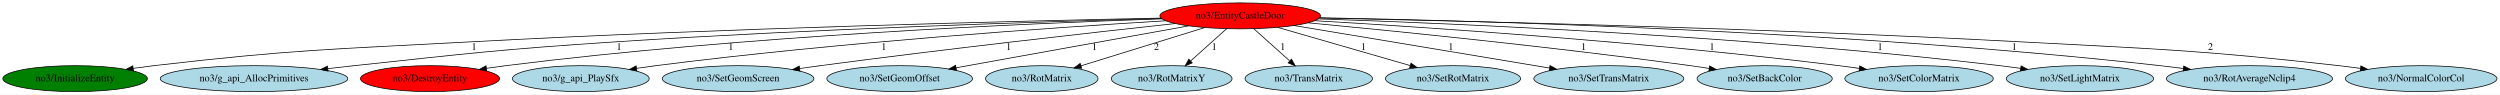
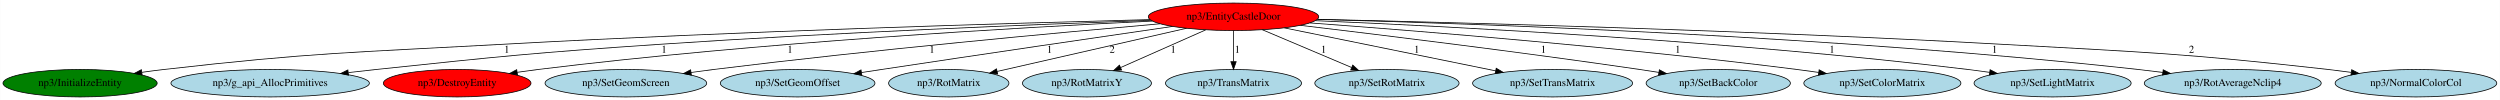
- <svg xmlns="http://www.w3.org/2000/svg" xmlns:xlink="http://www.w3.org/1999/xlink" width="3465pt" height="131pt" viewBox="0.00 0.00 3465.38 131.00">
+ <svg xmlns="http://www.w3.org/2000/svg" xmlns:xlink="http://www.w3.org/1999/xlink" width="3275pt" height="131pt" viewBox="0.00 0.00 3274.68 131.00">
  <g id="graph0" class="graph" transform="scale(1 1) rotate(0) translate(4 127)">
-     <polygon fill="white" stroke="transparent" points="-4,4 -4,-127 3461.38,-127 3461.38,4 -4,4" />
+     <polygon fill="white" stroke="transparent" points="-4,4 -4,-127 3270.68,-127 3270.68,4 -4,4" />
    <g id="node1" class="node">
-       <ellipse fill="red" stroke="black" cx="1715.09" cy="-105" rx="111.28" ry="18" />
-       <text text-anchor="middle" x="1715.09" y="-101.3" font-family="Times,serif" font-size="14.00">no3/EntityCastleDoor</text>
+       <ellipse fill="red" stroke="black" cx="1611.74" cy="-105" rx="111.58" ry="18" />
+       <text text-anchor="middle" x="1611.74" y="-101.3" font-family="Times,serif" font-size="14.00">np3/EntityCastleDoor</text>
    </g>
    <g id="node2" class="node">
      <g id="a_node2">
-         <a xlink:href="InitializeEntity.svg" xlink:title="no3/InitializeEntity">
-           <ellipse fill="green" stroke="black" cx="100.09" cy="-18" rx="100.18" ry="18" />
-           <text text-anchor="middle" x="100.09" y="-14.3" font-family="Times,serif" font-size="14.00">no3/InitializeEntity</text>
+         <a xlink:href="InitializeEntity.svg" xlink:title="np3/InitializeEntity">
+           <ellipse fill="green" stroke="black" cx="100.74" cy="-18" rx="100.98" ry="18" />
+           <text text-anchor="middle" x="100.74" y="-14.3" font-family="Times,serif" font-size="14.00">np3/InitializeEntity</text>
        </a>
      </g>
    </g>
    <g id="edge1" class="edge">
-       <path fill="none" stroke="black" d="M1605.2,-101.93C1411.66,-97.93 997.42,-87.85 648.09,-69 452.71,-58.46 403.46,-58.43 209.09,-36 199.84,-34.93 190.17,-33.66 180.58,-32.29" />
-       <polygon fill="black" stroke="black" points="181.03,-28.82 170.63,-30.84 180.02,-35.75 181.03,-28.82" />
-       <text text-anchor="middle" x="653.09" y="-57.8" font-family="Times,serif" font-size="14.00">1</text>
+       <path fill="none" stroke="black" d="M1502.24,-101.34C1324.37,-96.71 961.64,-86.01 654.74,-69 457.17,-58.05 407.34,-58.46 210.74,-36 201.34,-34.93 191.5,-33.64 181.75,-32.26" />
+       <polygon fill="black" stroke="black" points="182.04,-28.77 171.64,-30.8 181.03,-35.7 182.04,-28.77" />
+       <text text-anchor="middle" x="659.74" y="-57.8" font-family="Times,serif" font-size="14.00">1</text>
    </g>
    <g id="node3" class="node">
      <g id="a_node3">
-         <a xlink:href="g_api_AllocPrimitives.svg" xlink:title="no3/g_api_AllocPrimitives">
-           <ellipse fill="lightblue" stroke="black" cx="348.09" cy="-18" rx="129.98" ry="18" />
-           <text text-anchor="middle" x="348.09" y="-14.3" font-family="Times,serif" font-size="14.00">no3/g_api_AllocPrimitives</text>
+         <a xlink:href="g_api_AllocPrimitives.svg" xlink:title="np3/g_api_AllocPrimitives">
+           <ellipse fill="lightblue" stroke="black" cx="349.74" cy="-18" rx="129.98" ry="18" />
+           <text text-anchor="middle" x="349.74" y="-14.3" font-family="Times,serif" font-size="14.00">np3/g_api_AllocPrimitives</text>
        </a>
      </g>
    </g>
    <g id="edge2" class="edge">
-       <path fill="none" stroke="black" d="M1605.97,-101.36C1441.68,-96.98 1121.04,-86.88 849.09,-69 687.88,-58.4 647.74,-53.14 487.09,-36 475.29,-34.74 462.93,-33.34 450.66,-31.91" />
-       <polygon fill="black" stroke="black" points="450.73,-28.39 440.38,-30.69 449.9,-35.34 450.73,-28.39" />
-       <text text-anchor="middle" x="854.09" y="-57.8" font-family="Times,serif" font-size="14.00">1</text>
+       <path fill="none" stroke="black" d="M1503.46,-100.38C1357.43,-95.17 1089.29,-84.46 860.74,-69 695.14,-57.8 653.81,-53.41 488.74,-36 476.94,-34.75 464.58,-33.37 452.31,-31.93" />
+       <polygon fill="black" stroke="black" points="452.37,-28.42 442.03,-30.72 451.55,-35.37 452.37,-28.42" />
+       <text text-anchor="middle" x="865.74" y="-57.8" font-family="Times,serif" font-size="14.00">1</text>
    </g>
    <g id="node4" class="node">
      <g id="a_node4">
-         <a xlink:href="DestroyEntity.svg" xlink:title="no3/DestroyEntity">
-           <ellipse fill="red" stroke="black" cx="592.09" cy="-18" rx="96.38" ry="18" />
-           <text text-anchor="middle" x="592.09" y="-14.3" font-family="Times,serif" font-size="14.00">no3/DestroyEntity</text>
+         <a xlink:href="DestroyEntity.svg" xlink:title="np3/DestroyEntity">
+           <ellipse fill="red" stroke="black" cx="594.74" cy="-18" rx="96.68" ry="18" />
+           <text text-anchor="middle" x="594.74" y="-14.3" font-family="Times,serif" font-size="14.00">np3/DestroyEntity</text>
        </a>
      </g>
    </g>
    <g id="edge3" class="edge">
-       <path fill="none" stroke="black" d="M1606.59,-100.88C1420.07,-94.59 1026.85,-77.31 697.09,-36 688.44,-34.92 679.4,-33.65 670.42,-32.32" />
-       <polygon fill="black" stroke="black" points="670.74,-28.82 660.33,-30.78 669.69,-35.74 670.74,-28.82" />
-       <text text-anchor="middle" x="1009.09" y="-57.8" font-family="Times,serif" font-size="14.00">1</text>
+       <path fill="none" stroke="black" d="M1505.52,-99.38C1335.22,-91.22 990.78,-71.67 700.74,-36 691.84,-34.91 682.55,-33.62 673.32,-32.26" />
+       <polygon fill="black" stroke="black" points="673.76,-28.79 663.35,-30.76 672.71,-35.71 673.76,-28.79" />
+       <text text-anchor="middle" x="1030.74" y="-57.8" font-family="Times,serif" font-size="14.00">1</text>
    </g>
    <g id="node5" class="node">
      <g id="a_node5">
-         <a xlink:href="g_api_PlaySfx.svg" xlink:title="no3/g_api_PlaySfx">
-           <ellipse fill="lightblue" stroke="black" cx="801.09" cy="-18" rx="94.78" ry="18" />
-           <text text-anchor="middle" x="801.09" y="-14.3" font-family="Times,serif" font-size="14.00">no3/g_api_PlaySfx</text>
+         <a xlink:href="SetGeomScreen.svg" xlink:title="np3/SetGeomScreen">
+           <ellipse fill="lightblue" stroke="black" cx="815.74" cy="-18" rx="105.88" ry="18" />
+           <text text-anchor="middle" x="815.74" y="-14.3" font-family="Times,serif" font-size="14.00">np3/SetGeomScreen</text>
        </a>
      </g>
    </g>
    <g id="edge4" class="edge">
-       <path fill="none" stroke="black" d="M1611.86,-98.2C1457.64,-88.89 1158.11,-68.3 905.09,-36 896.45,-34.9 887.44,-33.62 878.47,-32.26" />
-       <polygon fill="black" stroke="black" points="878.82,-28.78 868.4,-30.71 877.75,-35.69 878.82,-28.78" />
-       <text text-anchor="middle" x="1221.09" y="-57.8" font-family="Times,serif" font-size="14.00">1</text>
+       <path fill="none" stroke="black" d="M1515.44,-95.83C1383.37,-84.29 1138.72,-61.74 930.74,-36 921.13,-34.81 911.08,-33.47 901.09,-32.07" />
+       <polygon fill="black" stroke="black" points="901.53,-28.6 891.14,-30.67 900.55,-35.53 901.53,-28.6" />
+       <text text-anchor="middle" x="1216.74" y="-57.8" font-family="Times,serif" font-size="14.00">1</text>
    </g>
    <g id="node6" class="node">
      <g id="a_node6">
-         <a xlink:href="SetGeomScreen.svg" xlink:title="no3/SetGeomScreen">
-           <ellipse fill="lightblue" stroke="black" cx="1019.09" cy="-18" rx="105.08" ry="18" />
-           <text text-anchor="middle" x="1019.09" y="-14.3" font-family="Times,serif" font-size="14.00">no3/SetGeomScreen</text>
+         <a xlink:href="SetGeomOffset.svg" xlink:title="np3/SetGeomOffset">
+           <ellipse fill="lightblue" stroke="black" cx="1040.74" cy="-18" rx="101.28" ry="18" />
+           <text text-anchor="middle" x="1040.74" y="-14.3" font-family="Times,serif" font-size="14.00">np3/SetGeomOffset</text>
        </a>
      </g>
    </g>
    <g id="edge5" class="edge">
-       <path fill="none" stroke="black" d="M1625.25,-94.4C1510.82,-81.96 1307.04,-59.13 1133.09,-36 1123.82,-34.77 1114.13,-33.42 1104.48,-32.03" />
-       <polygon fill="black" stroke="black" points="1104.87,-28.55 1094.47,-30.59 1103.86,-35.48 1104.87,-28.55" />
-       <text text-anchor="middle" x="1394.09" y="-57.8" font-family="Times,serif" font-size="14.00">1</text>
+       <path fill="none" stroke="black" d="M1531.77,-92.37C1439.81,-78.97 1284.33,-56.18 1150.74,-36 1142.2,-34.71 1133.29,-33.35 1124.4,-31.99" />
+       <polygon fill="black" stroke="black" points="1124.81,-28.51 1114.4,-30.45 1123.75,-35.43 1124.81,-28.51" />
+       <text text-anchor="middle" x="1370.74" y="-57.8" font-family="Times,serif" font-size="14.00">1</text>
    </g>
    <g id="node7" class="node">
      <g id="a_node7">
-         <a xlink:href="SetGeomOffset.svg" xlink:title="no3/SetGeomOffset">
-           <ellipse fill="lightblue" stroke="black" cx="1243.09" cy="-18" rx="100.98" ry="18" />
-           <text text-anchor="middle" x="1243.09" y="-14.3" font-family="Times,serif" font-size="14.00">no3/SetGeomOffset</text>
+         <a xlink:href="RotMatrix.svg" xlink:title="np3/RotMatrix">
+           <ellipse fill="lightblue" stroke="black" cx="1238.74" cy="-18" rx="78.79" ry="18" />
+           <text text-anchor="middle" x="1238.74" y="-14.3" font-family="Times,serif" font-size="14.00">np3/RotMatrix</text>
        </a>
      </g>
    </g>
    <g id="edge6" class="edge">
-       <path fill="none" stroke="black" d="M1643.66,-91.14C1556.84,-75.5 1410.86,-49.21 1321.16,-33.06" />
-       <polygon fill="black" stroke="black" points="1321.77,-29.61 1311.31,-31.29 1320.53,-36.5 1321.77,-29.61" />
-       <text text-anchor="middle" x="1513.09" y="-57.8" font-family="Times,serif" font-size="14.00">1</text>
+       <path fill="none" stroke="black" d="M1550.15,-89.96C1481.61,-74.35 1371.43,-49.24 1302.17,-33.45" />
+       <polygon fill="black" stroke="black" points="1302.78,-30 1292.25,-31.19 1301.23,-36.83 1302.78,-30" />
+       <text text-anchor="middle" x="1452.74" y="-57.8" font-family="Times,serif" font-size="14.00">2</text>
    </g>
    <g id="node8" class="node">
      <g id="a_node8">
-         <a xlink:href="RotMatrix.svg" xlink:title="no3/RotMatrix">
-           <ellipse fill="lightblue" stroke="black" cx="1440.09" cy="-18" rx="77.99" ry="18" />
-           <text text-anchor="middle" x="1440.09" y="-14.3" font-family="Times,serif" font-size="14.00">no3/RotMatrix</text>
+         <a xlink:href="RotMatrixY.svg" xlink:title="np3/RotMatrixY">
+           <ellipse fill="lightblue" stroke="black" cx="1419.74" cy="-18" rx="84.49" ry="18" />
+           <text text-anchor="middle" x="1419.74" y="-14.3" font-family="Times,serif" font-size="14.00">np3/RotMatrixY</text>
        </a>
      </g>
    </g>
    <g id="edge7" class="edge">
-       <path fill="none" stroke="black" d="M1665.93,-88.8C1617.7,-73.9 1544.32,-51.22 1494.39,-35.78" />
-       <polygon fill="black" stroke="black" points="1495.32,-32.41 1484.74,-32.8 1493.26,-39.1 1495.32,-32.41" />
-       <text text-anchor="middle" x="1599.09" y="-57.8" font-family="Times,serif" font-size="14.00">2</text>
+       <path fill="none" stroke="black" d="M1575.18,-87.81C1543.45,-73.77 1497.45,-53.4 1463.72,-38.47" />
+       <polygon fill="black" stroke="black" points="1465.11,-35.26 1454.55,-34.41 1462.28,-41.66 1465.11,-35.26" />
+       <text text-anchor="middle" x="1532.74" y="-57.8" font-family="Times,serif" font-size="14.00">1</text>
    </g>
    <g id="node9" class="node">
      <g id="a_node9">
-         <a xlink:href="RotMatrixY.svg" xlink:title="no3/RotMatrixY">
-           <ellipse fill="lightblue" stroke="black" cx="1620.09" cy="-18" rx="83.69" ry="18" />
-           <text text-anchor="middle" x="1620.09" y="-14.3" font-family="Times,serif" font-size="14.00">no3/RotMatrixY</text>
+         <a xlink:href="TransMatrix.svg" xlink:title="np3/TransMatrix">
+           <ellipse fill="lightblue" stroke="black" cx="1611.74" cy="-18" rx="89.08" ry="18" />
+           <text text-anchor="middle" x="1611.74" y="-14.3" font-family="Times,serif" font-size="14.00">np3/TransMatrix</text>
        </a>
      </g>
    </g>
    <g id="edge8" class="edge">
-       <path fill="none" stroke="black" d="M1696.32,-87.21C1682.14,-74.52 1662.48,-56.93 1646.68,-42.79" />
-       <polygon fill="black" stroke="black" points="1648.61,-39.82 1638.82,-35.76 1643.94,-45.03 1648.61,-39.82" />
-       <text text-anchor="middle" x="1679.09" y="-57.8" font-family="Times,serif" font-size="14.00">1</text>
+       <path fill="none" stroke="black" d="M1611.74,-86.8C1611.74,-75.16 1611.74,-59.55 1611.74,-46.24" />
+       <polygon fill="black" stroke="black" points="1615.24,-46.18 1611.74,-36.18 1608.24,-46.18 1615.24,-46.18" />
+       <text text-anchor="middle" x="1616.74" y="-57.8" font-family="Times,serif" font-size="14.00">1</text>
    </g>
    <g id="node10" class="node">
      <g id="a_node10">
-         <a xlink:href="TransMatrix.svg" xlink:title="no3/TransMatrix">
-           <ellipse fill="lightblue" stroke="black" cx="1810.09" cy="-18" rx="88.28" ry="18" />
-           <text text-anchor="middle" x="1810.09" y="-14.3" font-family="Times,serif" font-size="14.00">no3/TransMatrix</text>
+         <a xlink:href="SetRotMatrix.svg" xlink:title="np3/SetRotMatrix">
+           <ellipse fill="lightblue" stroke="black" cx="1812.74" cy="-18" rx="94.48" ry="18" />
+           <text text-anchor="middle" x="1812.74" y="-14.3" font-family="Times,serif" font-size="14.00">np3/SetRotMatrix</text>
        </a>
      </g>
    </g>
    <g id="edge9" class="edge">
-       <path fill="none" stroke="black" d="M1733.86,-87.21C1748.04,-74.52 1767.7,-56.93 1783.5,-42.79" />
-       <polygon fill="black" stroke="black" points="1786.24,-45.03 1791.36,-35.76 1781.57,-39.82 1786.24,-45.03" />
-       <text text-anchor="middle" x="1774.09" y="-57.8" font-family="Times,serif" font-size="14.00">1</text>
+       <path fill="none" stroke="black" d="M1649.55,-88.01C1682.6,-74.03 1730.72,-53.68 1766.15,-38.7" />
+       <polygon fill="black" stroke="black" points="1767.94,-41.75 1775.78,-34.63 1765.21,-35.3 1767.94,-41.75" />
+       <text text-anchor="middle" x="1729.74" y="-57.8" font-family="Times,serif" font-size="14.00">1</text>
    </g>
    <g id="node11" class="node">
      <g id="a_node11">
-         <a xlink:href="SetRotMatrix.svg" xlink:title="no3/SetRotMatrix">
-           <ellipse fill="lightblue" stroke="black" cx="2010.09" cy="-18" rx="93.68" ry="18" />
-           <text text-anchor="middle" x="2010.09" y="-14.3" font-family="Times,serif" font-size="14.00">no3/SetRotMatrix</text>
+         <a xlink:href="SetTransMatrix.svg" xlink:title="np3/SetTransMatrix">
+           <ellipse fill="lightblue" stroke="black" cx="2029.74" cy="-18" rx="104.78" ry="18" />
+           <text text-anchor="middle" x="2029.74" y="-14.3" font-family="Times,serif" font-size="14.00">np3/SetTransMatrix</text>
        </a>
      </g>
    </g>
    <g id="edge10" class="edge">
-       <path fill="none" stroke="black" d="M1767.15,-89C1818.54,-74.19 1897.01,-51.58 1950.77,-36.09" />
-       <polygon fill="black" stroke="black" points="1951.87,-39.42 1960.51,-33.28 1949.94,-32.69 1951.87,-39.42" />
-       <text text-anchor="middle" x="1886.09" y="-57.8" font-family="Times,serif" font-size="14.00">1</text>
+       <path fill="none" stroke="black" d="M1678.44,-90.44C1753.92,-75.09 1876.57,-50.15 1955.17,-34.16" />
+       <polygon fill="black" stroke="black" points="1955.9,-37.59 1965,-32.16 1954.5,-30.73 1955.9,-37.59" />
+       <text text-anchor="middle" x="1851.74" y="-57.8" font-family="Times,serif" font-size="14.00">1</text>
    </g>
    <g id="node12" class="node">
      <g id="a_node12">
-         <a xlink:href="SetTransMatrix.svg" xlink:title="no3/SetTransMatrix">
-           <ellipse fill="lightblue" stroke="black" cx="2226.09" cy="-18" rx="103.98" ry="18" />
-           <text text-anchor="middle" x="2226.09" y="-14.3" font-family="Times,serif" font-size="14.00">no3/SetTransMatrix</text>
+         <a xlink:href="SetBackColor.svg" xlink:title="np3/SetBackColor">
+           <ellipse fill="lightblue" stroke="black" cx="2246.74" cy="-18" rx="94.48" ry="18" />
+           <text text-anchor="middle" x="2246.74" y="-14.3" font-family="Times,serif" font-size="14.00">np3/SetBackColor</text>
        </a>
      </g>
    </g>
    <g id="edge11" class="edge">
-       <path fill="none" stroke="black" d="M1789.67,-91.59C1883.98,-75.91 2045.83,-48.98 2143.7,-32.7" />
-       <polygon fill="black" stroke="black" points="2144.56,-36.11 2153.85,-31.02 2143.41,-29.21 2144.56,-36.11" />
-       <text text-anchor="middle" x="2007.09" y="-57.8" font-family="Times,serif" font-size="14.00">1</text>
+       <path fill="none" stroke="black" d="M1699.42,-93.79C1804.99,-81.26 1987.58,-58.86 2143.74,-36 2151.93,-34.8 2160.47,-33.49 2168.97,-32.14" />
+       <polygon fill="black" stroke="black" points="2169.6,-35.59 2178.93,-30.55 2168.5,-28.68 2169.6,-35.59" />
+       <text text-anchor="middle" x="2017.74" y="-57.8" font-family="Times,serif" font-size="14.00">1</text>
    </g>
    <g id="node13" class="node">
      <g id="a_node13">
-         <a xlink:href="SetBackColor.svg" xlink:title="no3/SetBackColor">
-           <ellipse fill="lightblue" stroke="black" cx="2442.09" cy="-18" rx="93.68" ry="18" />
-           <text text-anchor="middle" x="2442.09" y="-14.3" font-family="Times,serif" font-size="14.00">no3/SetBackColor</text>
+         <a xlink:href="SetColorMatrix.svg" xlink:title="np3/SetColorMatrix">
+           <ellipse fill="lightblue" stroke="black" cx="2461.74" cy="-18" rx="102.88" ry="18" />
+           <text text-anchor="middle" x="2461.74" y="-14.3" font-family="Times,serif" font-size="14.00">np3/SetColorMatrix</text>
        </a>
      </g>
    </g>
    <g id="edge12" class="edge">
-       <path fill="none" stroke="black" d="M1809.11,-95.38C1931.42,-83.8 2151.63,-61.66 2339.09,-36 2347.57,-34.84 2356.43,-33.53 2365.23,-32.16" />
-       <polygon fill="black" stroke="black" points="2365.8,-35.62 2375.13,-30.6 2364.71,-28.7 2365.8,-35.62" />
-       <text text-anchor="middle" x="2191.09" y="-57.8" font-family="Times,serif" font-size="14.00">1</text>
+       <path fill="none" stroke="black" d="M1711.95,-96.96C1854.12,-86.48 2122.38,-64.85 2349.74,-36 2359.01,-34.82 2368.69,-33.5 2378.32,-32.12" />
+       <polygon fill="black" stroke="black" points="2378.92,-35.57 2388.31,-30.67 2377.91,-28.64 2378.92,-35.57" />
+       <text text-anchor="middle" x="2193.74" y="-57.8" font-family="Times,serif" font-size="14.00">1</text>
    </g>
    <g id="node14" class="node">
      <g id="a_node14">
-         <a xlink:href="SetColorMatrix.svg" xlink:title="no3/SetColorMatrix">
-           <ellipse fill="lightblue" stroke="black" cx="2656.09" cy="-18" rx="102.88" ry="18" />
-           <text text-anchor="middle" x="2656.09" y="-14.3" font-family="Times,serif" font-size="14.00">no3/SetColorMatrix</text>
+         <a xlink:href="SetLightMatrix.svg" xlink:title="np3/SetLightMatrix">
+           <ellipse fill="lightblue" stroke="black" cx="2684.74" cy="-18" rx="102.88" ry="18" />
+           <text text-anchor="middle" x="2684.74" y="-14.3" font-family="Times,serif" font-size="14.00">np3/SetLightMatrix</text>
        </a>
      </g>
    </g>
    <g id="edge13" class="edge">
-       <path fill="none" stroke="black" d="M1818.57,-98.32C1975.89,-89.05 2284.5,-68.39 2545.09,-36 2554.28,-34.86 2563.88,-33.55 2573.42,-32.19" />
-       <polygon fill="black" stroke="black" points="2573.94,-35.65 2583.33,-30.75 2572.93,-28.72 2573.94,-35.65" />
-       <text text-anchor="middle" x="2369.09" y="-57.8" font-family="Times,serif" font-size="14.00">1</text>
+       <path fill="none" stroke="black" d="M1719.2,-99.9C1897.33,-92.32 2264.78,-73.36 2573.74,-36 2583.01,-34.88 2592.69,-33.58 2602.31,-32.22" />
+       <polygon fill="black" stroke="black" points="2602.89,-35.67 2612.29,-30.77 2601.89,-28.74 2602.89,-35.67" />
+       <text text-anchor="middle" x="2395.74" y="-57.8" font-family="Times,serif" font-size="14.00">1</text>
    </g>
    <g id="node15" class="node">
      <g id="a_node15">
-         <a xlink:href="SetLightMatrix.svg" xlink:title="no3/SetLightMatrix">
-           <ellipse fill="lightblue" stroke="black" cx="2879.09" cy="-18" rx="102.08" ry="18" />
-           <text text-anchor="middle" x="2879.09" y="-14.3" font-family="Times,serif" font-size="14.00">no3/SetLightMatrix</text>
+         <a xlink:href="RotAverageNclip4.svg" xlink:title="np3/RotAverageNclip4">
+           <ellipse fill="lightblue" stroke="black" cx="2920.74" cy="-18" rx="115.88" ry="18" />
+           <text text-anchor="middle" x="2920.74" y="-14.3" font-family="Times,serif" font-size="14.00">np3/RotAverageNclip4</text>
        </a>
      </g>
    </g>
    <g id="edge14" class="edge">
-       <path fill="none" stroke="black" d="M1823.45,-100.84C2014.72,-94.41 2424.5,-76.8 2768.09,-36 2777.43,-34.89 2787.19,-33.6 2796.88,-32.23" />
-       <polygon fill="black" stroke="black" points="2797.54,-35.67 2806.94,-30.77 2796.54,-28.74 2797.54,-35.67" />
-       <text text-anchor="middle" x="2602.09" y="-57.8" font-family="Times,serif" font-size="14.00">1</text>
+       <path fill="none" stroke="black" d="M1721.52,-101.57C1931.1,-96.08 2402.46,-79.59 2796.74,-36 2807.24,-34.84 2818.23,-33.51 2829.13,-32.11" />
+       <polygon fill="black" stroke="black" points="2829.64,-35.57 2839.11,-30.81 2828.74,-28.63 2829.64,-35.57" />
+       <text text-anchor="middle" x="2608.74" y="-57.8" font-family="Times,serif" font-size="14.00">1</text>
    </g>
    <g id="node16" class="node">
      <g id="a_node16">
-         <a xlink:href="RotAverageNclip4.svg" xlink:title="no3/RotAverageNclip4">
-           <ellipse fill="lightblue" stroke="black" cx="3114.09" cy="-18" rx="115.08" ry="18" />
-           <text text-anchor="middle" x="3114.09" y="-14.3" font-family="Times,serif" font-size="14.00">no3/RotAverageNclip4</text>
+         <a xlink:href="NormalColorCol.svg" xlink:title="np3/NormalColorCol">
+           <ellipse fill="lightblue" stroke="black" cx="3160.74" cy="-18" rx="105.88" ry="18" />
+           <text text-anchor="middle" x="3160.74" y="-14.3" font-family="Times,serif" font-size="14.00">np3/NormalColorCol</text>
        </a>
      </g>
    </g>
    <g id="edge15" class="edge">
-       <path fill="none" stroke="black" d="M1825.45,-102.44C2046.92,-98.35 2561.07,-84.06 2990.09,-36 3000.59,-34.82 3011.57,-33.48 3022.48,-32.08" />
-       <polygon fill="black" stroke="black" points="3022.99,-35.54 3032.45,-30.78 3022.09,-28.6 3022.99,-35.54" />
-       <text text-anchor="middle" x="2788.09" y="-57.8" font-family="Times,serif" font-size="14.00">1</text>
-     </g>
-     <g id="node17" class="node">
-       <g id="a_node17">
-         <a xlink:href="NormalColorCol.svg" xlink:title="no3/NormalColorCol">
-           <ellipse fill="lightblue" stroke="black" cx="3352.09" cy="-18" rx="105.08" ry="18" />
-           <text text-anchor="middle" x="3352.09" y="-14.3" font-family="Times,serif" font-size="14.00">no3/NormalColorCol</text>
-         </a>
-       </g>
-     </g>
-     <g id="edge16" class="edge">
-       <path fill="none" stroke="black" d="M1824.97,-101.98C2020.56,-98.05 2441.91,-88.02 2797.09,-69 2993.36,-58.49 3042.76,-57.84 3238.09,-36 3247.79,-34.92 3257.92,-33.63 3267.98,-32.25" />
-       <polygon fill="black" stroke="black" points="3268.57,-35.7 3277.99,-30.85 3267.61,-28.77 3268.57,-35.7" />
-       <text text-anchor="middle" x="3060.09" y="-57.8" font-family="Times,serif" font-size="14.00">2</text>
+       <path fill="none" stroke="black" d="M1721.97,-101.69C1907.13,-97.46 2292.32,-87.2 2617.74,-69 2808.23,-58.35 2856.15,-57.3 3045.74,-36 3055.52,-34.9 3065.74,-33.61 3075.89,-32.23" />
+       <polygon fill="black" stroke="black" points="3076.56,-35.67 3085.99,-30.82 3075.6,-28.73 3076.56,-35.67" />
+       <text text-anchor="middle" x="2866.74" y="-57.8" font-family="Times,serif" font-size="14.00">2</text>
    </g>
  </g>
</svg>
